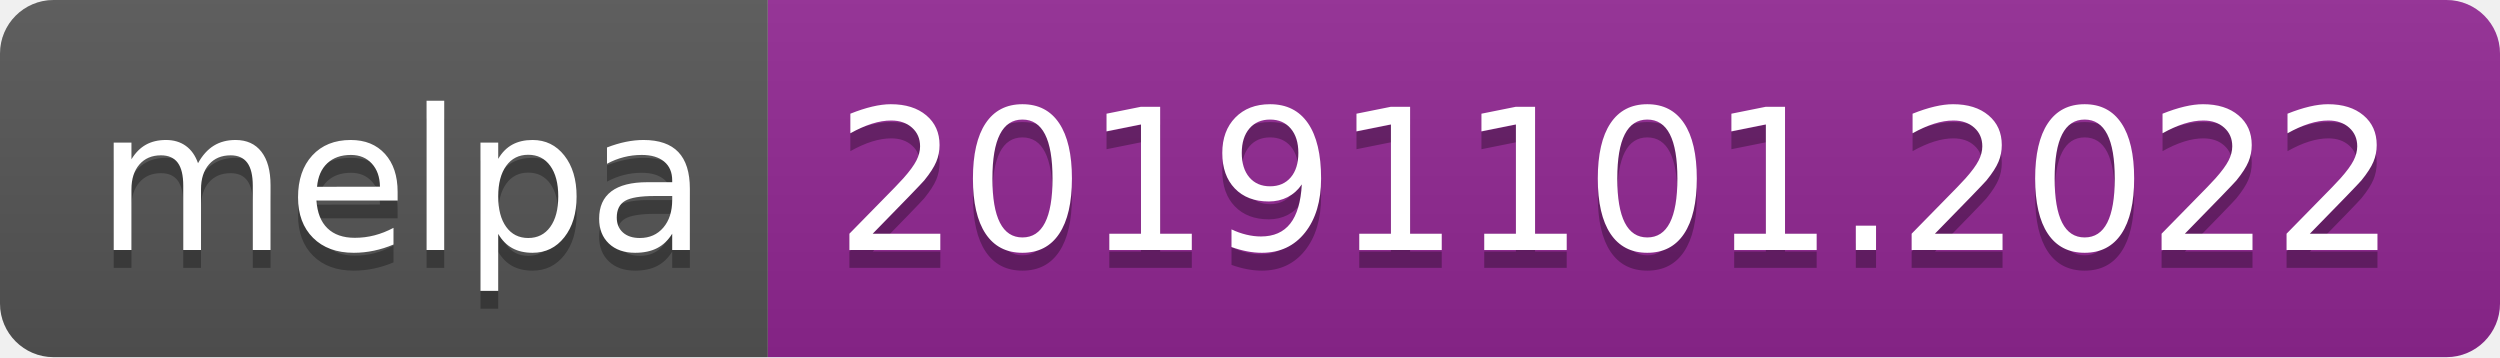
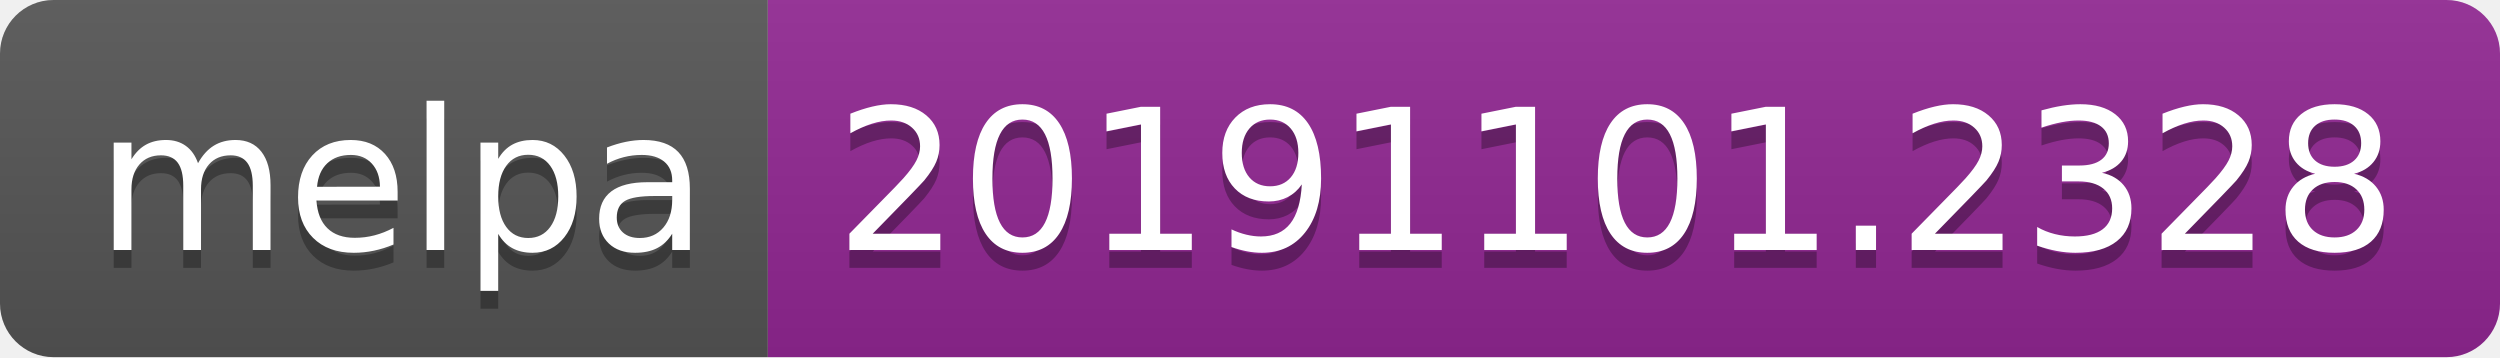
<svg xmlns="http://www.w3.org/2000/svg" width="140" height="20">
  <linearGradient id="b" x2="0" y2="100%">
    <stop offset="0" stop-color="#bbb" stop-opacity=".1" />
    <stop offset="1" stop-opacity=".1" />
  </linearGradient>
  <clipPath id="a">
    <rect width="140" height="20" rx="3" fill="#fff" />
  </clipPath>
  <g clip-path="url(#a)">
    <path fill="#555" d="M0 0h43v20H0z" />
    <path fill="#922793" d="M43 0h97v20H43z" />
    <path fill="url(#b)" d="M0 0h140v20H0z" />
  </g>
  <g fill="#fff" text-anchor="middle" font-family="DejaVu Sans,Verdana,Geneva,sans-serif" font-size="110">
    <text x="225" y="150" fill="#010101" fill-opacity=".3" transform="scale(.1)" textLength="330">melpa</text>
    <text x="225" y="140" transform="scale(.1)" textLength="330">melpa</text>
-     <text x="905" y="150" fill="#010101" fill-opacity=".3" transform="scale(.1)" textLength="870">20191101.2022</text>
-     <text x="905" y="140" transform="scale(.1)" textLength="870">20191101.2022</text>
+     <text x="905" y="150" fill="#010101" fill-opacity=".3" transform="scale(.1)" textLength="870">20191101.2328</text>
+     <text x="905" y="140" transform="scale(.1)" textLength="870">20191101.2328</text>
  </g>
</svg>
